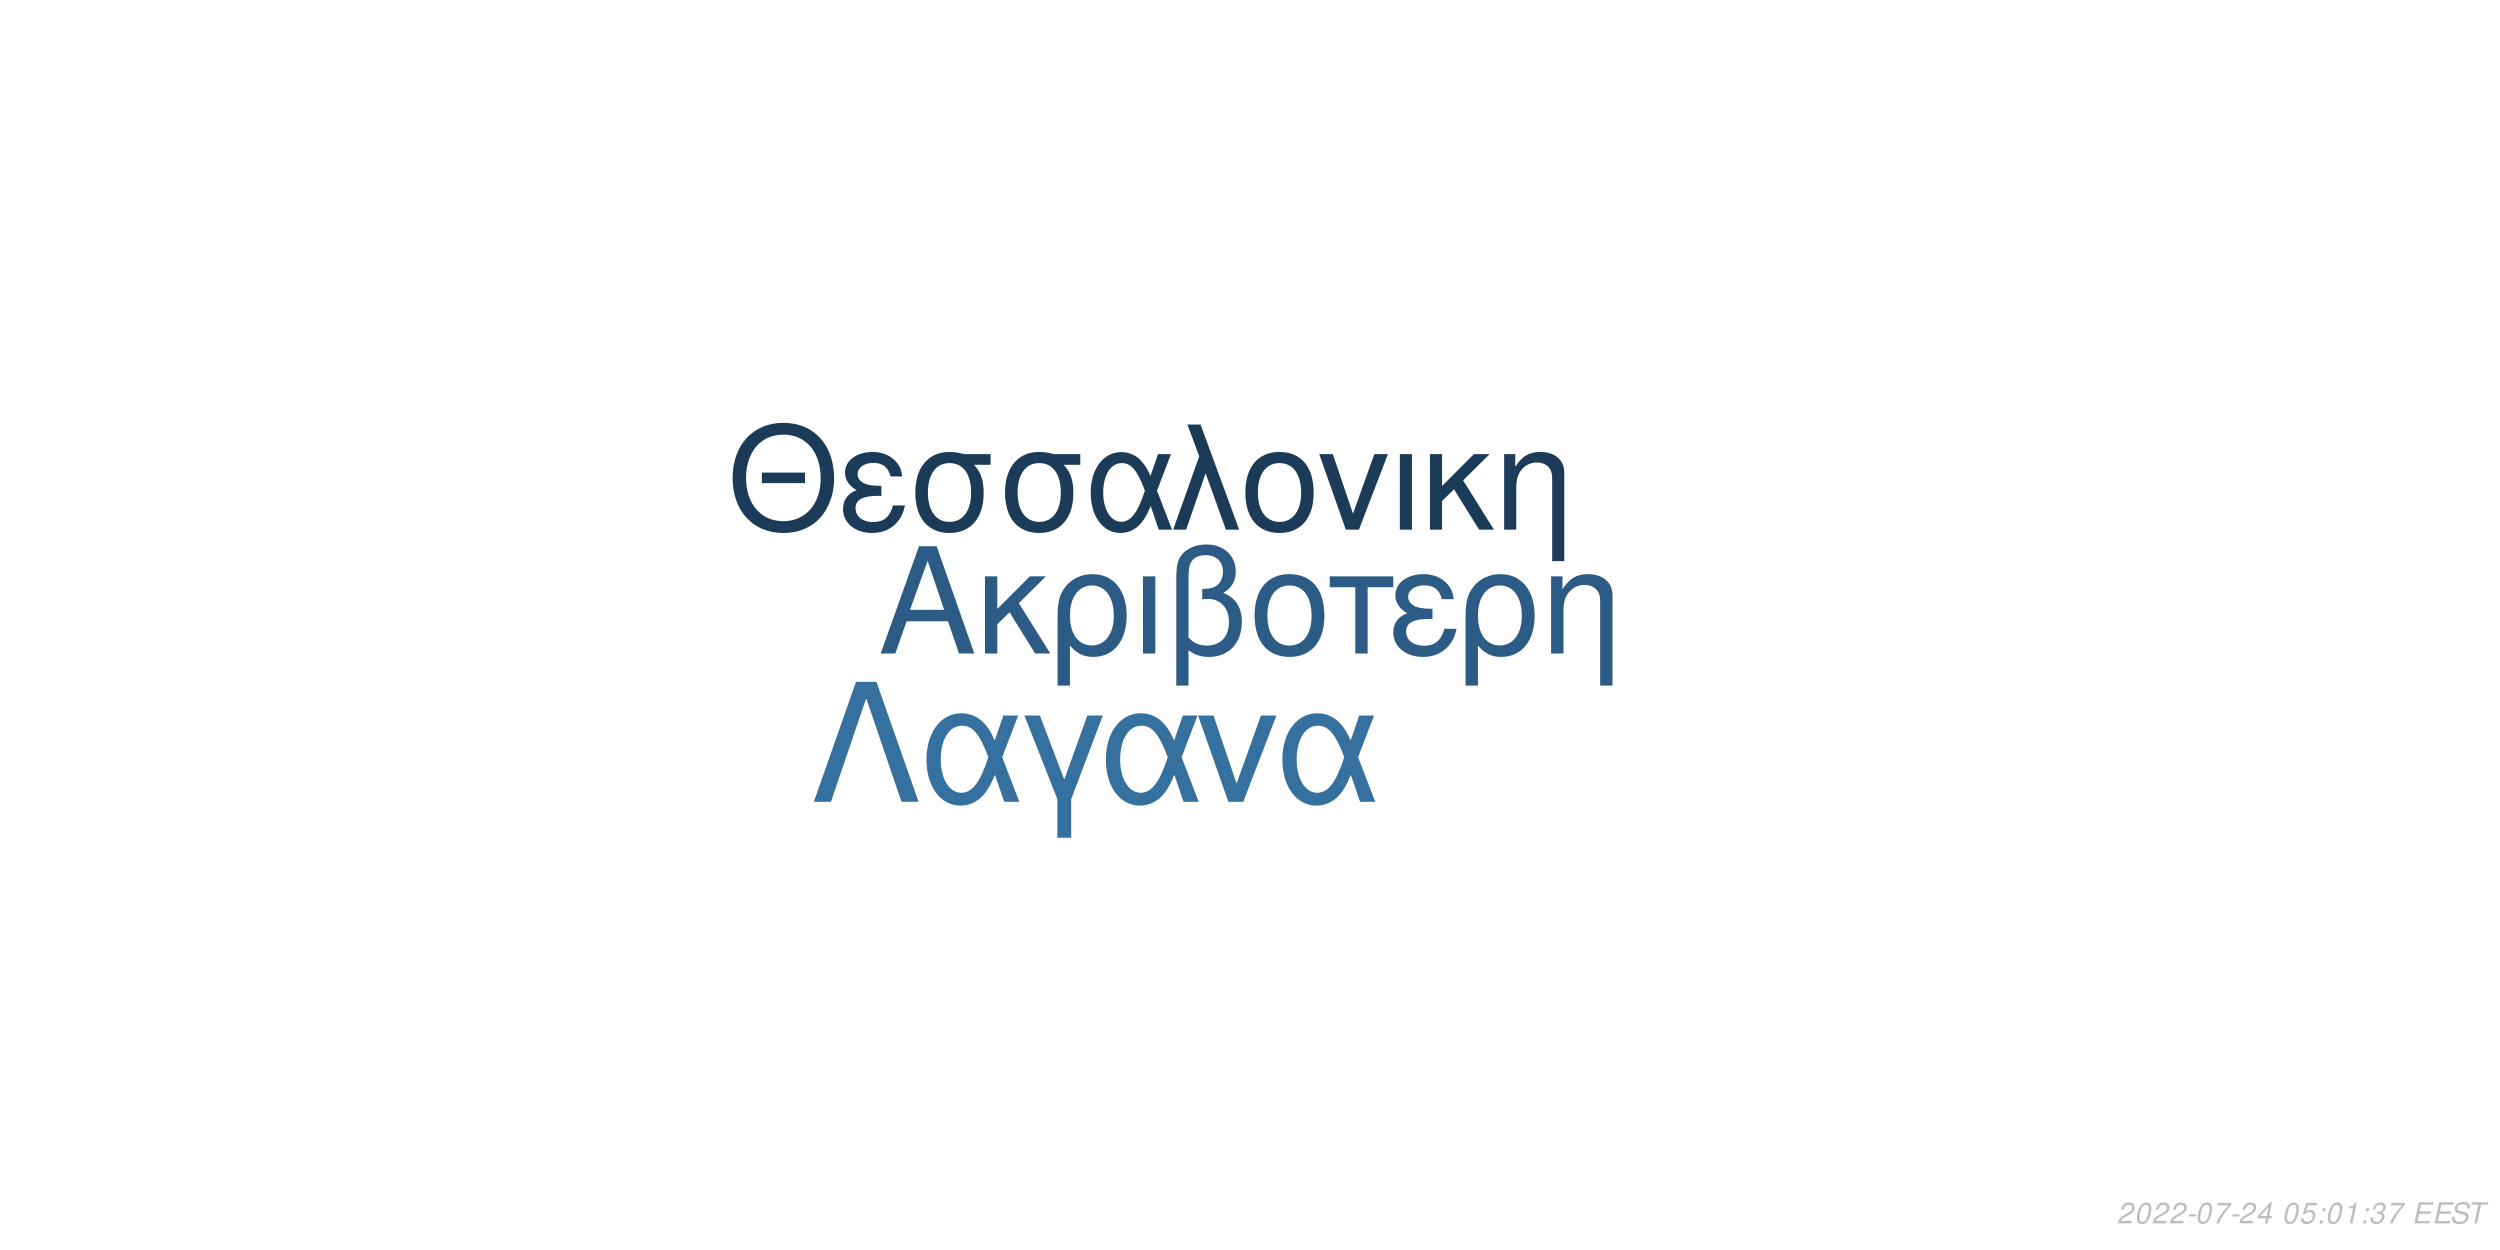
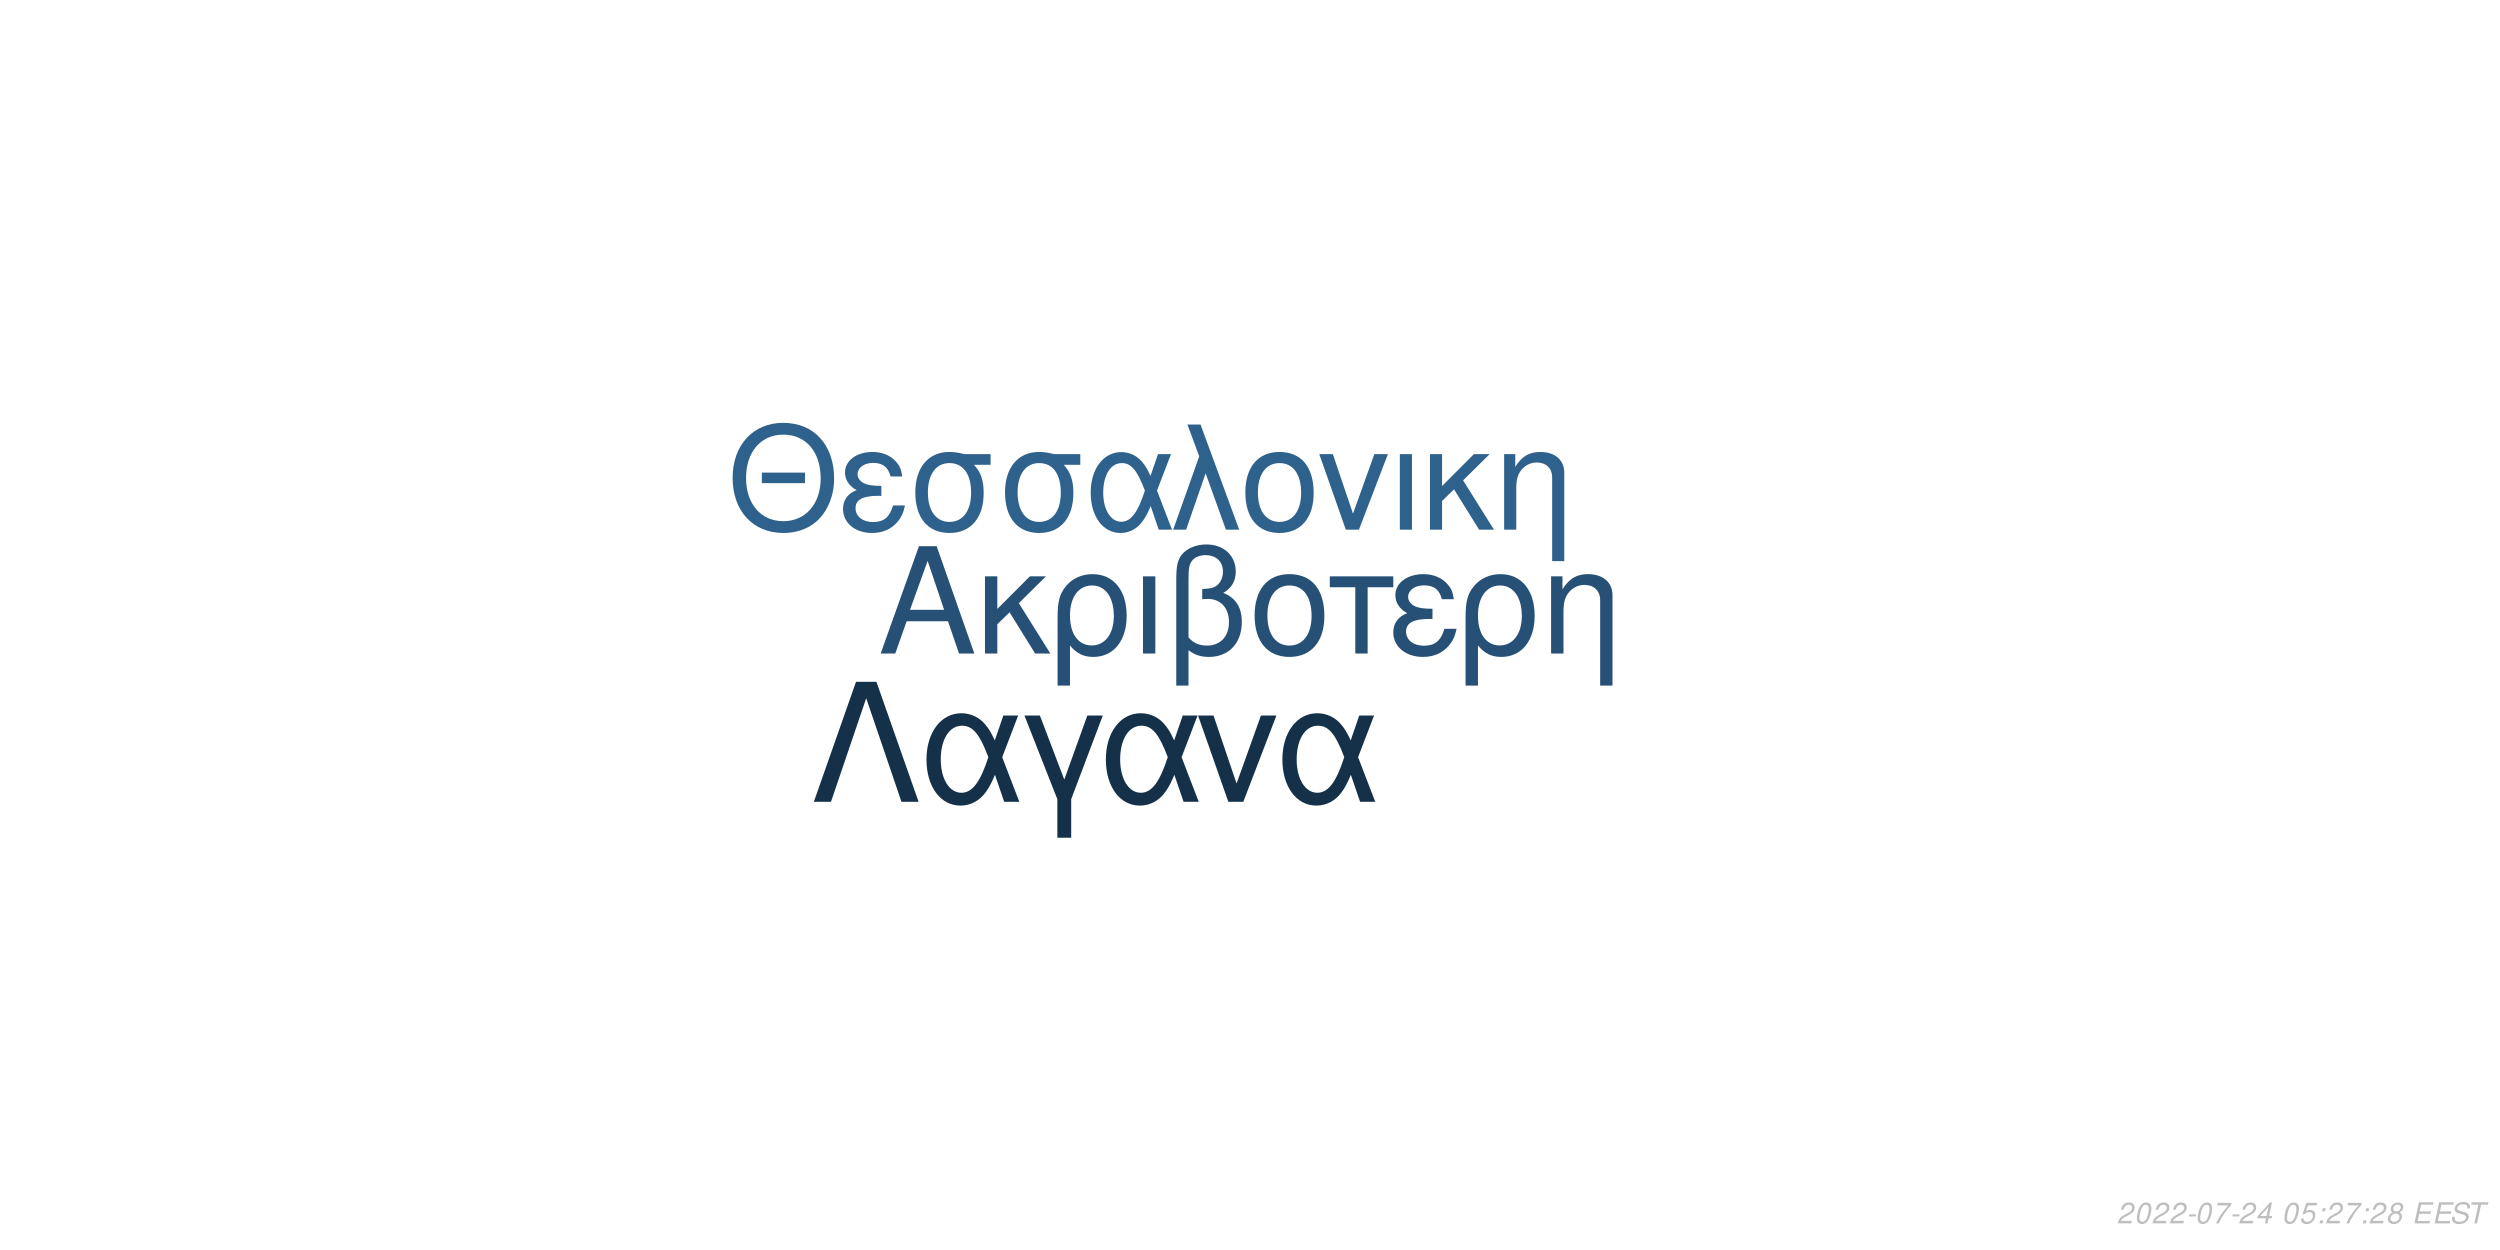
<svg xmlns="http://www.w3.org/2000/svg" xmlns:xlink="http://www.w3.org/1999/xlink" width="864pt" height="432pt" viewBox="0 0 864 432" version="1.1">
  <defs>
    <g>
      <symbol overflow="visible" id="glyph0-0">
        <path style="stroke:none;" d="" />
      </symbol>
      <symbol overflow="visible" id="glyph0-1">
        <path style="stroke:none;" d="M 24.125 -11.141 L 27.938 0 L 33.234 0 L 20.203 -37.094 L 14.094 -37.094 L 0.859 0 L 5.906 0 L 9.828 -11.141 Z M 22.797 -15.109 L 11 -15.109 L 17.094 -32.016 Z M 22.797 -15.109 " />
      </symbol>
      <symbol overflow="visible" id="glyph0-2">
        <path style="stroke:none;" d="M 7.172 -15.422 L 7.172 -26.672 L 2.906 -26.672 L 2.906 0 L 7.172 0 L 7.172 -10.125 L 11.406 -14.25 L 20.25 0 L 25.5 0 L 14.609 -17.406 L 23.969 -26.672 L 18.422 -26.672 Z M 7.172 -15.422 " />
      </symbol>
      <symbol overflow="visible" id="glyph0-3">
        <path style="stroke:none;" d="M 3 11.094 L 7.281 11.094 L 7.281 -2.797 C 9.516 -0.047 11.953 1.172 15.375 1.172 C 22.344 1.172 26.875 -4.422 26.875 -13.031 C 26.875 -21.891 22.297 -27.438 15.062 -27.438 C 11.297 -27.438 7.984 -25.906 5.797 -23.156 C 3.672 -20.516 3 -17.969 3 -12.359 Z M 14.906 -23.516 C 19.547 -23.516 22.438 -19.438 22.438 -12.922 C 22.438 -6.812 19.391 -2.797 14.812 -2.797 C 10.172 -2.797 7.281 -6.766 7.281 -13.125 C 7.281 -19.484 10.234 -23.516 14.906 -23.516 Z M 14.906 -23.516 " />
      </symbol>
      <symbol overflow="visible" id="glyph0-4">
        <path style="stroke:none;" d="M 3.516 0 L 7.781 0 L 7.781 -26.672 L 3.516 -26.672 Z M 3.516 0 " />
      </symbol>
      <symbol overflow="visible" id="glyph0-5">
        <path style="stroke:none;" d="M 4.016 11.094 L 8.25 11.094 L 8.25 -1.172 C 10.172 0.406 12.422 1.172 15.312 1.172 C 22.188 1.172 26.672 -3.609 26.672 -10.891 C 26.672 -15.984 24.578 -19.234 20.25 -20.969 C 23.109 -22.547 24.578 -25.031 24.578 -28.344 C 24.578 -33.844 20.406 -37.703 14.453 -37.703 C 10.938 -37.703 7.734 -36.391 6 -34.25 C 4.484 -32.422 4.016 -30.328 4.016 -25.391 Z M 8.25 -25.656 C 8.25 -29.359 8.5 -30.844 9.469 -32.062 C 10.375 -33.281 12.156 -34 14.094 -34 C 17.812 -34 20.156 -31.812 20.156 -28.297 C 20.156 -25.953 18.984 -23.812 17.297 -23.047 C 16.281 -22.547 15.469 -22.438 12.984 -22.297 L 12.984 -18.781 C 13.734 -18.828 14.344 -18.875 14.969 -18.875 C 19.344 -18.875 22.234 -15.719 22.234 -10.891 C 22.234 -5.906 19.281 -2.75 14.656 -2.75 C 11.953 -2.75 9.922 -3.609 8.25 -5.594 Z M 8.25 -25.656 " />
      </symbol>
      <symbol overflow="visible" id="glyph0-6">
        <path style="stroke:none;" d="M 14.094 -27.438 C 6.562 -27.438 2.094 -22.094 2.094 -13.125 C 2.094 -4.125 6.562 1.172 14.141 1.172 C 21.672 1.172 26.203 -4.172 26.203 -12.922 C 26.203 -22.188 21.828 -27.438 14.094 -27.438 Z M 14.141 -23.516 C 18.938 -23.516 21.781 -19.594 21.781 -12.984 C 21.781 -6.672 18.828 -2.75 14.141 -2.75 C 9.422 -2.75 6.516 -6.672 6.516 -13.125 C 6.516 -19.594 9.422 -23.516 14.141 -23.516 Z M 14.141 -23.516 " />
      </symbol>
      <symbol overflow="visible" id="glyph0-7">
        <path style="stroke:none;" d="M 7.891 0 L 12.156 0 L 12.156 -22.906 L 21.016 -22.906 L 21.016 -26.672 L -0.922 -26.672 L -0.922 -22.906 L 7.891 -22.906 Z M 7.891 0 " />
      </symbol>
      <symbol overflow="visible" id="glyph0-8">
        <path style="stroke:none;" d="M 14.562 -15.469 C 11.344 -15.469 9.562 -15.781 8.297 -16.438 C 6.922 -17.203 6.156 -18.328 6.156 -19.547 C 6.156 -21.891 8.453 -23.562 11.656 -23.562 C 15.062 -23.562 16.953 -22.094 17.812 -18.781 L 21.938 -18.781 C 21.578 -21.266 21.062 -22.5 19.797 -23.922 C 17.812 -26.203 14.906 -27.438 11.453 -27.438 C 5.797 -27.438 1.734 -24.375 1.734 -20.203 C 1.734 -17.609 3.156 -15.375 5.859 -13.938 C 2.797 -12.875 1.016 -10.484 1.016 -7.328 C 1.016 -2.391 5.297 1.172 11.25 1.172 C 14.969 1.172 17.906 -0.109 20.156 -2.641 C 21.578 -4.328 22.297 -5.797 22.906 -8.547 L 18.672 -8.547 C 17.5 -4.422 15.422 -2.703 11.609 -2.703 C 7.938 -2.703 5.438 -4.688 5.438 -7.578 C 5.438 -10.578 7.938 -11.953 13.484 -11.953 C 13.641 -11.953 14.094 -11.953 14.562 -11.906 Z M 14.562 -15.469 " />
      </symbol>
      <symbol overflow="visible" id="glyph0-9">
        <path style="stroke:none;" d="M 3.562 -26.672 L 3.562 0 L 7.844 0 L 7.844 -14.703 C 7.844 -17.906 8.5 -19.891 10.031 -21.531 C 11.406 -22.953 13.188 -23.719 15.062 -23.719 C 18.375 -23.719 20.516 -21.672 20.516 -18.469 L 20.516 11.094 L 24.781 11.094 L 24.781 -20.156 C 24.781 -24.578 21.469 -27.438 16.328 -27.438 C 12.359 -27.438 9.828 -25.906 7.484 -22.188 L 7.484 -26.672 Z M 3.562 -26.672 " />
      </symbol>
      <symbol overflow="visible" id="glyph1-0">
        <path style="stroke:none;" d="" />
      </symbol>
      <symbol overflow="visible" id="glyph1-1">
        <path style="stroke:none;" d="M 26.859 -19.734 L 11.953 -19.734 L 11.953 -16.094 L 26.859 -16.094 Z M 19.328 -36.922 C 8.922 -36.922 1.844 -29.25 1.844 -17.891 C 1.844 -6.484 8.875 1.141 19.391 1.141 C 23.812 1.141 27.703 -0.203 30.641 -2.688 C 34.578 -6.031 36.922 -11.656 36.922 -17.594 C 36.922 -29.297 30 -36.922 19.328 -36.922 Z M 19.328 -32.844 C 27.203 -32.844 32.281 -26.906 32.281 -17.688 C 32.281 -8.922 27.062 -2.938 19.391 -2.938 C 11.609 -2.938 6.484 -8.922 6.484 -17.891 C 6.484 -26.859 11.609 -32.844 19.328 -32.844 Z M 19.328 -32.844 " />
      </symbol>
      <symbol overflow="visible" id="glyph1-2">
        <path style="stroke:none;" d="M 14.25 -15.141 C 11.109 -15.141 9.375 -15.453 8.125 -16.094 C 6.781 -16.844 6.031 -17.938 6.031 -19.141 C 6.031 -21.422 8.266 -23.078 11.406 -23.078 C 14.75 -23.078 16.594 -21.625 17.438 -18.391 L 21.469 -18.391 C 21.125 -20.828 20.625 -22.031 19.391 -23.422 C 17.438 -25.656 14.594 -26.859 11.219 -26.859 C 5.688 -26.859 1.688 -23.875 1.688 -19.781 C 1.688 -17.234 3.094 -15.047 5.734 -13.656 C 2.734 -12.609 1 -10.266 1 -7.172 C 1 -2.344 5.188 1.141 11.016 1.141 C 14.656 1.141 17.547 -0.094 19.734 -2.594 C 21.125 -4.234 21.828 -5.688 22.422 -8.375 L 18.281 -8.375 C 17.141 -4.328 15.094 -2.641 11.359 -2.641 C 7.766 -2.641 5.328 -4.578 5.328 -7.422 C 5.328 -10.359 7.766 -11.703 13.203 -11.703 C 13.359 -11.703 13.797 -11.703 14.25 -11.656 Z M 14.25 -15.141 " />
      </symbol>
      <symbol overflow="visible" id="glyph1-3">
        <path style="stroke:none;" d="M 29 -26.109 L 19.938 -26.109 C 17.594 -26.703 16.438 -26.859 14.703 -26.859 C 7.469 -26.859 2.984 -21.469 2.984 -12.859 C 2.984 -4.031 7.375 1.141 14.797 1.141 C 22.172 1.141 26.609 -4.078 26.609 -12.656 C 26.609 -17.047 25.656 -19.828 23.266 -22.422 L 29 -22.422 Z M 14.797 -23.016 C 19.531 -23.016 22.266 -19.234 22.266 -12.75 C 22.266 -6.531 19.438 -2.688 14.797 -2.688 C 10.172 -2.688 7.328 -6.531 7.328 -12.859 C 7.328 -19.188 10.172 -23.016 14.797 -23.016 Z M 14.797 -23.016 " />
      </symbol>
      <symbol overflow="visible" id="glyph1-4">
        <path style="stroke:none;" d="M 29.344 -26.109 L 24.859 -26.109 L 22.266 -18.578 C 21.125 -21.031 20.484 -22.125 19.328 -23.469 C 17.547 -25.609 14.906 -26.812 12.156 -26.812 C 5.984 -26.812 1.594 -20.984 1.594 -12.812 C 1.594 -4.578 5.828 1.141 11.906 1.141 C 14.953 1.141 17.734 -0.344 19.625 -3.047 C 20.672 -4.531 21.281 -5.688 22.328 -8.172 L 25.109 0 L 29.703 0 L 24.516 -13.5 Z M 20.328 -13.5 C 17.891 -5.922 15.453 -2.734 12.156 -2.734 C 8.516 -2.734 5.922 -6.922 5.922 -12.812 C 5.922 -18.938 8.516 -23.016 12.359 -23.016 C 15.594 -23.016 17.688 -20.531 20.328 -13.5 Z M 20.328 -13.5 " />
      </symbol>
      <symbol overflow="visible" id="glyph1-5">
        <path style="stroke:none;" d="M 1.094 0 L 5.578 0 L 12.312 -19.484 L 19.328 0 L 23.922 0 L 10.562 -36.328 L 6.031 -36.328 L 10.109 -25.359 Z M 1.094 0 " />
      </symbol>
      <symbol overflow="visible" id="glyph1-6">
        <path style="stroke:none;" d="M 13.797 -26.859 C 6.422 -26.859 2.047 -21.625 2.047 -12.859 C 2.047 -4.031 6.422 1.141 13.859 1.141 C 21.234 1.141 25.656 -4.078 25.656 -12.656 C 25.656 -21.719 21.375 -26.859 13.797 -26.859 Z M 13.859 -23.016 C 18.531 -23.016 21.328 -19.188 21.328 -12.703 C 21.328 -6.531 18.438 -2.688 13.859 -2.688 C 9.219 -2.688 6.375 -6.531 6.375 -12.859 C 6.375 -19.188 9.219 -23.016 13.859 -23.016 Z M 13.859 -23.016 " />
      </symbol>
      <symbol overflow="visible" id="glyph1-7">
        <path style="stroke:none;" d="M 14.297 0 L 24.312 -26.109 L 19.625 -26.109 L 12.25 -5.531 L 5.281 -26.109 L 0.594 -26.109 L 9.766 0 Z M 14.297 0 " />
      </symbol>
      <symbol overflow="visible" id="glyph1-8">
        <path style="stroke:none;" d="M 3.438 0 L 7.625 0 L 7.625 -26.109 L 3.438 -26.109 Z M 3.438 0 " />
      </symbol>
      <symbol overflow="visible" id="glyph1-9">
        <path style="stroke:none;" d="M 7.031 -15.094 L 7.031 -26.109 L 2.844 -26.109 L 2.844 0 L 7.031 0 L 7.031 -9.922 L 11.156 -13.953 L 19.828 0 L 24.969 0 L 14.297 -17.047 L 23.469 -26.109 L 18.031 -26.109 Z M 7.031 -15.094 " />
      </symbol>
      <symbol overflow="visible" id="glyph1-10">
        <path style="stroke:none;" d="M 3.484 -26.109 L 3.484 0 L 7.672 0 L 7.672 -14.406 C 7.672 -17.547 8.328 -19.484 9.812 -21.078 C 11.156 -22.469 12.906 -23.219 14.75 -23.219 C 17.984 -23.219 20.078 -21.234 20.078 -18.094 L 20.078 10.859 L 24.266 10.859 L 24.266 -19.734 C 24.266 -24.062 21.031 -26.859 16 -26.859 C 12.109 -26.859 9.609 -25.359 7.328 -21.719 L 7.328 -26.109 Z M 3.484 -26.109 " />
      </symbol>
      <symbol overflow="visible" id="glyph2-0">
        <path style="stroke:none;" d="" />
      </symbol>
      <symbol overflow="visible" id="glyph2-1">
        <path style="stroke:none;" d="M 22.531 -41.484 L 15.484 -41.484 L 0.906 0 L 6.828 0 L 19 -35.797 L 31.188 0 L 37.109 0 Z M 22.531 -41.484 " />
      </symbol>
      <symbol overflow="visible" id="glyph2-2">
        <path style="stroke:none;" d="M 33.516 -29.812 L 28.391 -29.812 L 25.438 -21.219 C 24.125 -24.016 23.391 -25.266 22.078 -26.797 C 20.031 -29.25 17.016 -30.609 13.891 -30.609 C 6.828 -30.609 1.828 -23.953 1.828 -14.625 C 1.828 -5.234 6.656 1.312 13.594 1.312 C 17.078 1.312 20.266 -0.391 22.422 -3.469 C 23.609 -5.172 24.297 -6.484 25.5 -9.328 L 28.688 0 L 33.922 0 L 28 -15.422 Z M 23.219 -15.422 C 20.422 -6.766 17.641 -3.125 13.891 -3.125 C 9.734 -3.125 6.766 -7.906 6.766 -14.625 C 6.766 -21.625 9.734 -26.297 14.109 -26.297 C 17.812 -26.297 20.203 -23.453 23.219 -15.422 Z M 23.219 -15.422 " />
      </symbol>
      <symbol overflow="visible" id="glyph2-3">
        <path style="stroke:none;" d="M 12.062 12.406 L 16.844 12.406 L 16.844 -0.906 L 27.766 -29.812 L 22.422 -29.812 L 14.453 -7.688 L 6.031 -29.812 L 0.688 -29.812 L 12.062 -0.906 Z M 12.062 12.406 " />
      </symbol>
      <symbol overflow="visible" id="glyph2-4">
        <path style="stroke:none;" d="M 16.328 0 L 27.766 -29.812 L 22.422 -29.812 L 14 -6.312 L 6.031 -29.812 L 0.688 -29.812 L 11.156 0 Z M 16.328 0 " />
      </symbol>
      <symbol overflow="visible" id="glyph3-0">
        <path style="stroke:none;" d="" />
      </symbol>
      <symbol overflow="visible" id="glyph3-1">
        <path style="stroke:none;" d="M 5.234 -0.875 L 1.469 -0.875 C 1.641 -1.375 2.203 -1.891 3.109 -2.344 L 4.234 -2.938 C 5.562 -3.625 6.219 -4.469 6.219 -5.484 C 6.219 -5.938 6.062 -6.359 5.797 -6.656 C 5.469 -7.047 4.984 -7.234 4.312 -7.234 C 2.766 -7.234 1.891 -6.453 1.484 -4.734 L 2.375 -4.734 C 2.484 -5.188 2.609 -5.484 2.797 -5.75 C 3.094 -6.203 3.609 -6.453 4.188 -6.453 C 4.891 -6.453 5.344 -6.031 5.344 -5.375 C 5.344 -4.703 4.859 -4.094 4.016 -3.656 L 2.984 -3.125 C 1.234 -2.188 0.797 -1.656 0.344 -0.016 L 5.047 -0.016 Z M 5.234 -0.875 " />
      </symbol>
      <symbol overflow="visible" id="glyph3-2">
        <path style="stroke:none;" d="M 4.203 -7.234 C 3.375 -7.234 2.688 -6.812 2.125 -5.984 C 1.484 -5.047 0.984 -3.188 0.984 -1.734 C 0.984 -1.109 1.172 -0.562 1.484 -0.266 C 1.797 0.047 2.281 0.234 2.766 0.234 C 3.625 0.234 4.281 -0.156 4.859 -1.016 C 5.516 -1.953 6 -3.797 6 -5.266 C 6 -6.5 5.328 -7.234 4.203 -7.234 Z M 4.094 -6.453 C 4.734 -6.453 5.125 -5.984 5.125 -5.156 C 5.125 -4.203 4.781 -2.625 4.406 -1.812 C 3.984 -0.938 3.516 -0.547 2.875 -0.547 C 2.25 -0.547 1.875 -1.031 1.875 -1.828 C 1.875 -2.797 2.203 -4.344 2.594 -5.203 C 2.984 -6.047 3.453 -6.453 4.094 -6.453 Z M 4.094 -6.453 " />
      </symbol>
      <symbol overflow="visible" id="glyph3-3">
        <path style="stroke:none;" d="M 3.516 -3.125 L 1.125 -3.125 L 0.969 -2.406 L 3.359 -2.406 Z M 3.516 -3.125 " />
      </symbol>
      <symbol overflow="visible" id="glyph3-4">
        <path style="stroke:none;" d="M 6.703 -7.094 L 1.953 -7.094 L 1.766 -6.219 L 5.594 -6.219 C 3.344 -3.688 2.266 -2.109 1.375 0 L 2.344 0 C 3.031 -1.906 4.828 -4.594 6.547 -6.281 Z M 6.703 -7.094 " />
      </symbol>
      <symbol overflow="visible" id="glyph3-5">
        <path style="stroke:none;" d="M 3.625 -1.75 L 3.266 0 L 4.141 0 L 4.516 -1.75 L 5.562 -1.75 L 5.734 -2.531 L 4.688 -2.531 L 5.688 -7.234 L 5.016 -7.234 L 0.844 -2.672 L 0.641 -1.75 Z M 3.797 -2.531 L 1.594 -2.531 L 4.469 -5.703 Z M 3.797 -2.531 " />
      </symbol>
      <symbol overflow="visible" id="glyph3-6">
        <path style="stroke:none;" d="" />
      </symbol>
      <symbol overflow="visible" id="glyph3-7">
        <path style="stroke:none;" d="M 6.297 -7.094 L 2.594 -7.094 L 1.234 -3.234 L 2.047 -3.234 C 2.656 -3.766 2.938 -3.906 3.531 -3.906 C 4.328 -3.906 4.797 -3.453 4.797 -2.688 C 4.797 -1.438 3.969 -0.547 2.828 -0.547 C 2.031 -0.547 1.609 -0.938 1.578 -1.734 L 0.703 -1.734 L 0.703 -1.516 C 0.703 -0.938 0.844 -0.547 1.188 -0.266 C 1.562 0.062 2.078 0.234 2.703 0.234 C 3.656 0.234 4.391 -0.156 4.984 -0.922 C 5.422 -1.5 5.672 -2.234 5.672 -2.953 C 5.672 -4 4.938 -4.672 3.812 -4.672 C 3.328 -4.672 2.906 -4.547 2.406 -4.234 L 3.109 -6.219 L 6.109 -6.219 Z M 6.297 -7.094 " />
      </symbol>
      <symbol overflow="visible" id="glyph3-8">
        <path style="stroke:none;" d="M 2.359 -1.031 L 1.312 -1.031 L 1.094 0 L 2.141 0 Z M 3.266 -5.234 L 2.219 -5.234 L 2 -4.203 L 3.047 -4.203 Z M 3.266 -5.234 " />
      </symbol>
      <symbol overflow="visible" id="glyph3-9">
-         <path style="stroke:none;" d="M 3.703 -5.188 L 2.594 0 L 3.469 0 L 5.016 -7.234 L 4.438 -7.234 C 3.906 -6.156 3.688 -6.016 2.234 -5.812 L 2.109 -5.188 Z M 3.703 -5.188 " />
+         <path style="stroke:none;" d="M 4.766 -3.797 C 5.078 -3.969 5.234 -4.078 5.438 -4.234 C 5.812 -4.594 6.062 -5.172 6.062 -5.734 C 6.062 -6.625 5.344 -7.234 4.266 -7.234 C 2.812 -7.234 1.703 -6.219 1.703 -4.875 C 1.703 -4.406 1.875 -4.125 2.359 -3.812 C 1.297 -3.312 0.75 -2.516 0.75 -1.469 C 0.75 -0.438 1.547 0.234 2.812 0.234 C 3.656 0.234 4.359 -0.094 4.938 -0.734 C 5.359 -1.234 5.609 -1.859 5.609 -2.438 C 5.609 -3.047 5.312 -3.516 4.766 -3.797 Z M 4.109 -6.453 C 4.797 -6.453 5.188 -6.125 5.188 -5.578 C 5.188 -5.266 5.062 -4.922 4.859 -4.672 C 4.562 -4.312 4.188 -4.156 3.656 -4.156 C 2.984 -4.156 2.594 -4.453 2.594 -4.984 C 2.594 -5.859 3.203 -6.453 4.109 -6.453 Z M 3.453 -3.406 C 4.234 -3.406 4.734 -2.984 4.734 -2.312 C 4.734 -1.312 3.922 -0.547 2.875 -0.547 C 2.125 -0.547 1.625 -0.969 1.625 -1.625 C 1.625 -2.609 2.438 -3.406 3.453 -3.406 Z M 3.453 -3.406 " />
      </symbol>
      <symbol overflow="visible" id="glyph3-10">
-         <path style="stroke:none;" d="M 2.922 -3.312 C 3.125 -3.344 3.234 -3.344 3.375 -3.344 C 4.203 -3.344 4.688 -3 4.688 -2.406 C 4.688 -1.312 3.906 -0.547 2.781 -0.547 C 2.047 -0.547 1.594 -0.938 1.594 -1.562 C 1.594 -1.719 1.609 -1.844 1.656 -2.094 L 0.766 -2.094 C 0.734 -1.797 0.719 -1.641 0.719 -1.469 C 0.719 -0.375 1.406 0.234 2.641 0.234 C 3.547 0.234 4.297 -0.078 4.812 -0.656 C 5.266 -1.156 5.562 -1.875 5.562 -2.547 C 5.562 -3.125 5.344 -3.453 4.797 -3.734 C 5.641 -4.234 6.016 -4.844 6.016 -5.734 C 6.016 -6.656 5.312 -7.234 4.203 -7.234 C 3.375 -7.234 2.672 -6.938 2.188 -6.375 C 1.891 -6.031 1.703 -5.641 1.516 -4.906 L 2.391 -4.906 C 2.5 -5.359 2.594 -5.594 2.734 -5.812 C 3.047 -6.234 3.516 -6.453 4.078 -6.453 C 4.734 -6.453 5.141 -6.125 5.141 -5.578 C 5.141 -5.188 5.016 -4.797 4.797 -4.547 C 4.516 -4.234 4 -4.062 3.266 -4.062 L 3.078 -4.062 Z M 2.922 -3.312 " />
+         <path style="stroke:none;" d="M 2.547 -3.312 L 6.5 -3.312 L 6.688 -4.141 L 2.719 -4.141 L 3.219 -6.469 L 7.344 -6.469 L 7.516 -7.297 L 2.453 -7.297 L 0.906 0 L 6.125 0 L 6.297 -0.812 L 2.016 -0.812 Z M 2.547 -3.312 " />
      </symbol>
      <symbol overflow="visible" id="glyph3-11">
-         <path style="stroke:none;" d="M 2.547 -3.312 L 6.5 -3.312 L 6.688 -4.141 L 2.719 -4.141 L 3.219 -6.469 L 7.344 -6.469 L 7.516 -7.297 L 2.453 -7.297 L 0.906 0 L 6.125 0 L 6.297 -0.812 L 2.016 -0.812 Z M 2.547 -3.312 " />
+         <path style="stroke:none;" d="M 7.062 -5.156 C 7.125 -5.438 7.141 -5.562 7.141 -5.703 C 7.141 -6.156 6.938 -6.594 6.594 -6.891 C 6.188 -7.25 5.656 -7.406 4.875 -7.406 C 3.844 -7.406 3.047 -7.125 2.5 -6.562 C 2.094 -6.141 1.781 -5.438 1.781 -4.922 C 1.781 -4.297 2.219 -3.766 2.891 -3.562 L 4.594 -3.094 C 5.406 -2.859 5.734 -2.578 5.734 -2.094 C 5.734 -1.781 5.547 -1.406 5.266 -1.141 C 4.844 -0.766 4.266 -0.578 3.453 -0.578 C 2.328 -0.578 1.812 -0.984 1.812 -1.906 C 1.812 -2.047 1.812 -2.125 1.844 -2.312 L 0.984 -2.312 C 0.906 -2.062 0.891 -1.906 0.891 -1.688 C 0.891 -0.484 1.797 0.234 3.297 0.234 C 4.359 0.234 5.234 -0.062 5.812 -0.609 C 6.344 -1.078 6.688 -1.797 6.688 -2.375 C 6.688 -2.641 6.609 -2.906 6.453 -3.156 C 6.234 -3.5 5.938 -3.703 5.469 -3.828 L 3.75 -4.312 C 2.984 -4.547 2.734 -4.734 2.734 -5.188 C 2.734 -5.547 2.875 -5.844 3.188 -6.109 C 3.547 -6.438 4.031 -6.594 4.703 -6.594 C 5.266 -6.594 5.688 -6.484 5.906 -6.297 C 6.094 -6.125 6.219 -5.797 6.219 -5.516 C 6.219 -5.422 6.203 -5.344 6.188 -5.156 Z M 7.062 -5.156 " />
      </symbol>
      <symbol overflow="visible" id="glyph3-12">
-         <path style="stroke:none;" d="M 7.062 -5.156 C 7.125 -5.438 7.141 -5.562 7.141 -5.703 C 7.141 -6.156 6.938 -6.594 6.594 -6.891 C 6.188 -7.25 5.656 -7.406 4.875 -7.406 C 3.844 -7.406 3.047 -7.125 2.5 -6.562 C 2.094 -6.141 1.781 -5.438 1.781 -4.922 C 1.781 -4.297 2.219 -3.766 2.891 -3.562 L 4.594 -3.094 C 5.406 -2.859 5.734 -2.578 5.734 -2.094 C 5.734 -1.781 5.547 -1.406 5.266 -1.141 C 4.844 -0.766 4.266 -0.578 3.453 -0.578 C 2.328 -0.578 1.812 -0.984 1.812 -1.906 C 1.812 -2.047 1.812 -2.125 1.844 -2.312 L 0.984 -2.312 C 0.906 -2.062 0.891 -1.906 0.891 -1.688 C 0.891 -0.484 1.797 0.234 3.297 0.234 C 4.359 0.234 5.234 -0.062 5.812 -0.609 C 6.344 -1.078 6.688 -1.797 6.688 -2.375 C 6.688 -2.641 6.609 -2.906 6.453 -3.156 C 6.234 -3.5 5.938 -3.703 5.469 -3.828 L 3.75 -4.312 C 2.984 -4.547 2.734 -4.734 2.734 -5.188 C 2.734 -5.547 2.875 -5.844 3.188 -6.109 C 3.547 -6.438 4.031 -6.594 4.703 -6.594 C 5.266 -6.594 5.688 -6.484 5.906 -6.297 C 6.094 -6.125 6.219 -5.797 6.219 -5.516 C 6.219 -5.422 6.203 -5.344 6.188 -5.156 Z M 7.062 -5.156 " />
-       </symbol>
-       <symbol overflow="visible" id="glyph3-13">
        <path style="stroke:none;" d="M 4.938 -6.469 L 7.312 -6.469 L 7.484 -7.297 L 1.75 -7.297 L 1.578 -6.469 L 3.984 -6.469 L 2.609 0 L 3.547 0 Z M 4.938 -6.469 " />
      </symbol>
    </g>
  </defs>
  <g id="surface1">
    <rect x="0" y="0" width="864" height="432" style="fill:rgb(100%,100%,100%);fill-opacity:1;stroke:none;" />
-     <g style="fill:rgb(17.255%,36.078%,52.157%);fill-opacity:1;">
+     <g style="fill:rgb(14.902%,31.373%,45.882%);fill-opacity:1;">
      <use xlink:href="#glyph0-1" x="303.5" y="225.861" />
      <use xlink:href="#glyph0-2" x="337.5" y="225.861" />
      <use xlink:href="#glyph0-3" x="362.5" y="225.861" />
      <use xlink:href="#glyph0-4" x="391.5" y="225.861" />
      <use xlink:href="#glyph0-5" x="402.5" y="225.861" />
      <use xlink:href="#glyph0-6" x="431.5" y="225.861" />
      <use xlink:href="#glyph0-7" x="460.5" y="225.861" />
      <use xlink:href="#glyph0-8" x="480.5" y="225.861" />
      <use xlink:href="#glyph0-3" x="503.5" y="225.861" />
      <use xlink:href="#glyph0-9" x="532.5" y="225.861" />
    </g>
-     <g style="fill:rgb(10.588%,23.137%,34.902%);fill-opacity:1;">
+     <g style="fill:rgb(18.039%,38.039%,54.902%);fill-opacity:1;">
      <use xlink:href="#glyph1-1" x="251.348" y="183.058" />
      <use xlink:href="#glyph1-2" x="290.348" y="183.058" />
      <use xlink:href="#glyph1-3" x="313.348" y="183.058" />
      <use xlink:href="#glyph1-3" x="344.348" y="183.058" />
      <use xlink:href="#glyph1-4" x="375.348" y="183.058" />
      <use xlink:href="#glyph1-5" x="404.348" y="183.058" />
      <use xlink:href="#glyph1-6" x="428.348" y="183.058" />
      <use xlink:href="#glyph1-7" x="455.348" y="183.058" />
      <use xlink:href="#glyph1-8" x="480.348" y="183.058" />
      <use xlink:href="#glyph1-9" x="491.348" y="183.058" />
      <use xlink:href="#glyph1-10" x="516.348" y="183.058" />
    </g>
-     <g style="fill:rgb(21.176%,43.922%,62.353%);fill-opacity:1;">
+     <g style="fill:rgb(8.235%,18.824%,28.627%);fill-opacity:1;">
      <use xlink:href="#glyph2-1" x="280.359" y="277.105" />
      <use xlink:href="#glyph2-2" x="318.359" y="277.105" />
      <use xlink:href="#glyph2-3" x="353.359" y="277.105" />
      <use xlink:href="#glyph2-2" x="380.359" y="277.105" />
      <use xlink:href="#glyph2-4" x="413.359" y="277.105" />
      <use xlink:href="#glyph2-2" x="441.359" y="277.105" />
    </g>
    <g style="fill:rgb(74.51%,74.51%,74.51%);fill-opacity:1;">
      <use xlink:href="#glyph3-1" x="731.52" y="422.81" />
      <use xlink:href="#glyph3-2" x="737.52" y="422.81" />
      <use xlink:href="#glyph3-1" x="743.52" y="422.81" />
      <use xlink:href="#glyph3-1" x="749.52" y="422.81" />
      <use xlink:href="#glyph3-3" x="755.52" y="422.81" />
      <use xlink:href="#glyph3-2" x="758.52" y="422.81" />
      <use xlink:href="#glyph3-4" x="764.52" y="422.81" />
      <use xlink:href="#glyph3-3" x="770.52" y="422.81" />
      <use xlink:href="#glyph3-1" x="773.52" y="422.81" />
      <use xlink:href="#glyph3-5" x="779.52" y="422.81" />
      <use xlink:href="#glyph3-6" x="785.52" y="422.81" />
      <use xlink:href="#glyph3-2" x="788.52" y="422.81" />
      <use xlink:href="#glyph3-7" x="794.52" y="422.81" />
      <use xlink:href="#glyph3-8" x="800.52" y="422.81" />
-       <use xlink:href="#glyph3-2" x="803.52" y="422.81" />
-       <use xlink:href="#glyph3-9" x="809.52" y="422.81" />
+       <use xlink:href="#glyph3-1" x="803.52" y="422.81" />
+       <use xlink:href="#glyph3-4" x="809.52" y="422.81" />
      <use xlink:href="#glyph3-8" x="815.52" y="422.81" />
-       <use xlink:href="#glyph3-10" x="818.52" y="422.81" />
-       <use xlink:href="#glyph3-4" x="824.52" y="422.81" />
+       <use xlink:href="#glyph3-1" x="818.52" y="422.81" />
+       <use xlink:href="#glyph3-9" x="824.52" y="422.81" />
      <use xlink:href="#glyph3-6" x="830.52" y="422.81" />
-       <use xlink:href="#glyph3-11" x="833.52" y="422.81" />
-       <use xlink:href="#glyph3-11" x="840.52" y="422.81" />
-       <use xlink:href="#glyph3-12" x="846.52" y="422.81" />
-       <use xlink:href="#glyph3-13" x="852.52" y="422.81" />
+       <use xlink:href="#glyph3-10" x="833.52" y="422.81" />
+       <use xlink:href="#glyph3-10" x="840.52" y="422.81" />
+       <use xlink:href="#glyph3-11" x="846.52" y="422.81" />
+       <use xlink:href="#glyph3-12" x="852.52" y="422.81" />
    </g>
  </g>
</svg>
